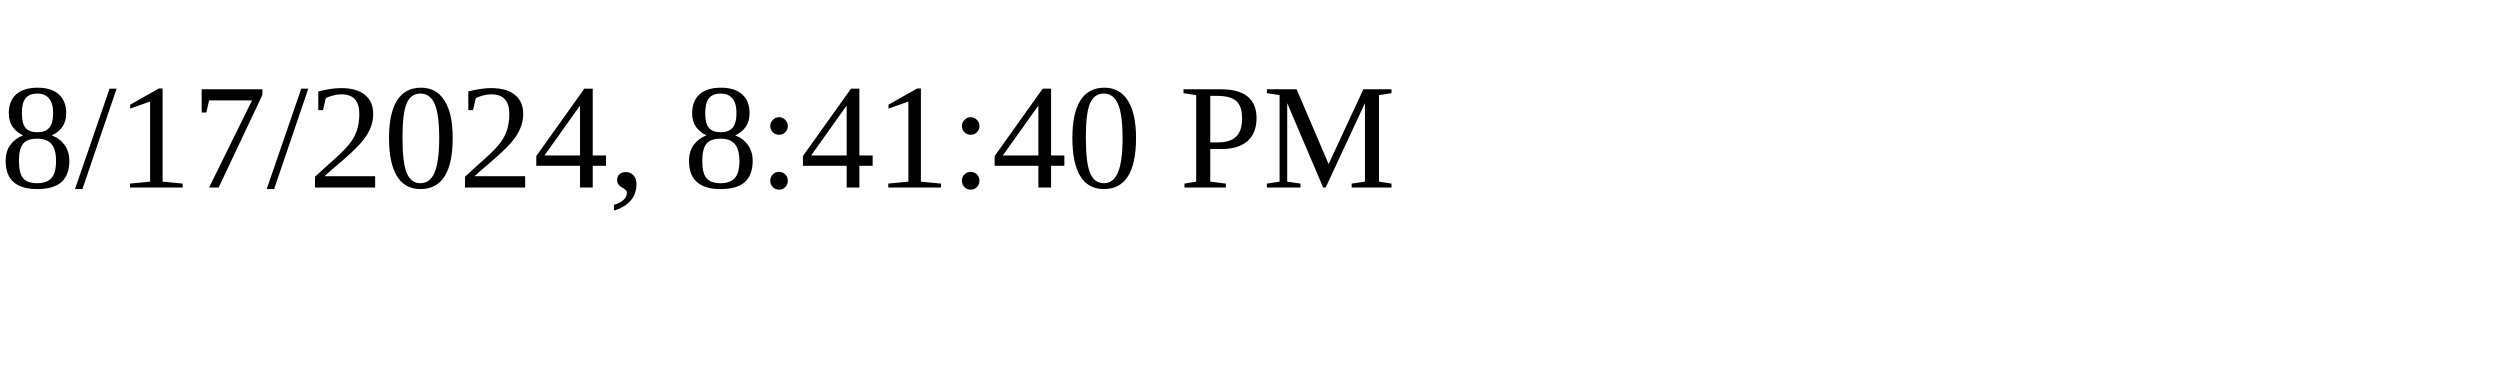
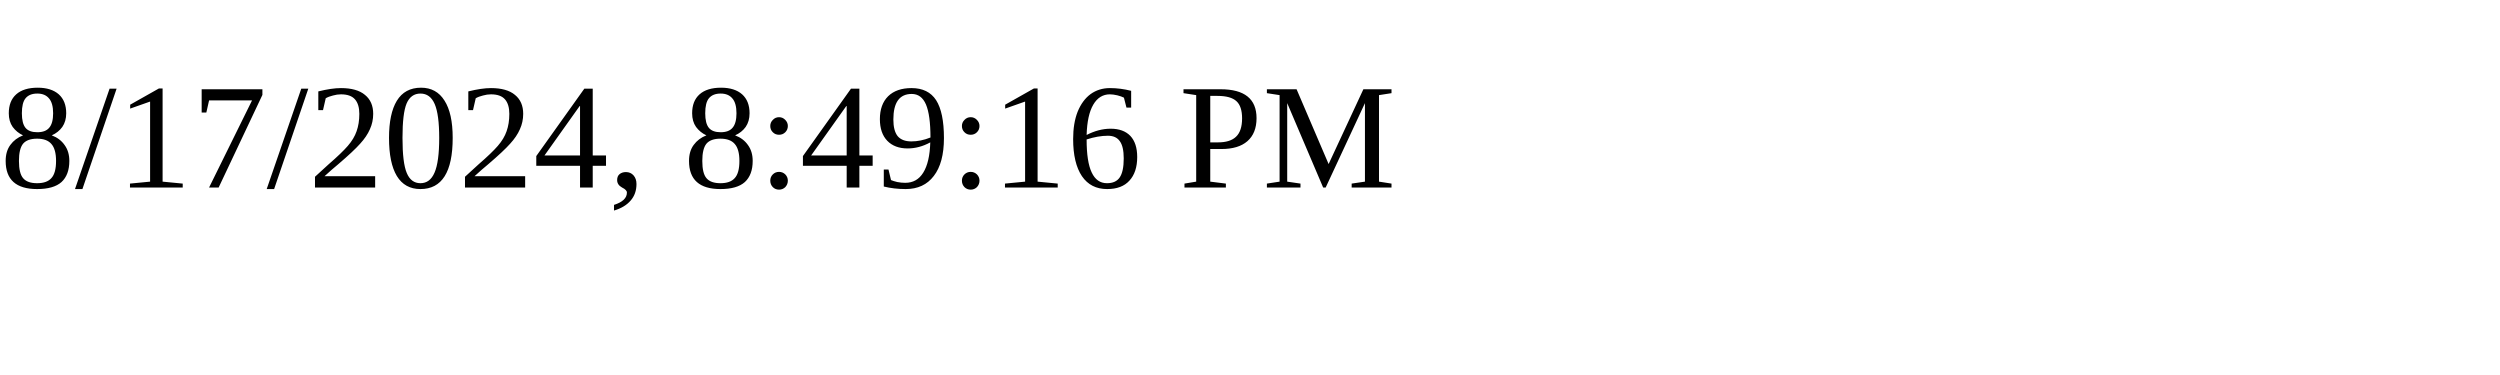
<svg xmlns="http://www.w3.org/2000/svg" height="30" width="200">
-   <text x="0" y="15">8/17/2024, 8:41:40 PM</text>
+   <text x="0" y="15">8/17/2024, 8:49:16 PM</text>
</svg>
